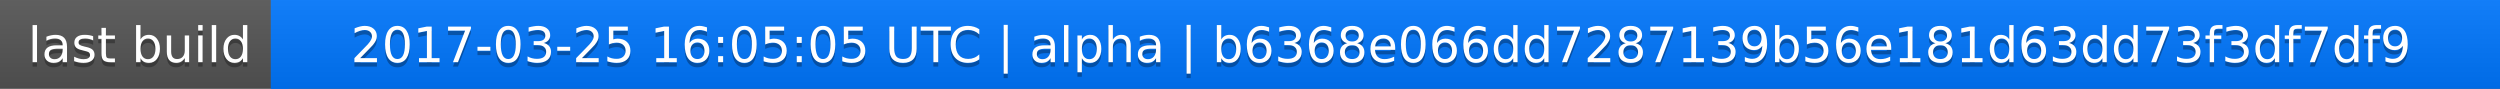
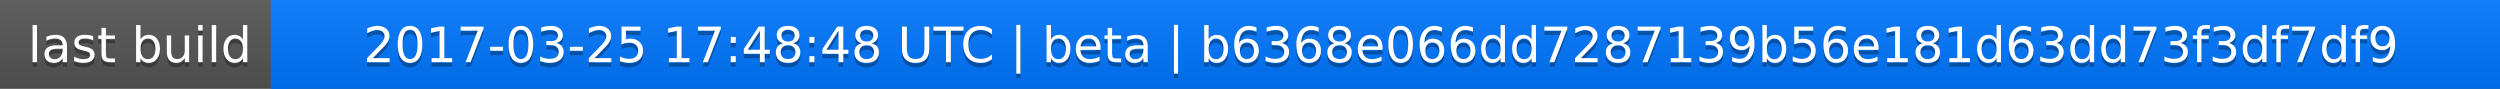
<svg xmlns="http://www.w3.org/2000/svg" width="563" height="20">
  <linearGradient id="a" x2="0" y2="100%">
    <stop offset="0" stop-color="#bbb" stop-opacity=".1" />
    <stop offset="1" stop-opacity=".1" />
  </linearGradient>
  <rect rx="0" width="563" height="20" fill="#555" />
  <rect rx="0" x="61" width="502" height="20" fill="#07f" />
  <path fill="#07f" d="M61 0h4v20h-4z" />
  <rect rx="0" width="563" height="20" fill="url(#a)" />
  <g fill="#fff" text-anchor="middle" font-family="DejaVu Sans,Verdana,Geneva,sans-serif" font-size="11">
    <text x="31.5" y="15" fill="#010101" fill-opacity=".3">last build</text>
    <text x="31.5" y="14">last build</text>
-     <text x="311" y="15" fill="#010101" fill-opacity=".3">2017-03-25 16:05:05 UTC | alpha | b6368e066dd7287139b56e181d63dd73f3df7df9</text>
-     <text x="311" y="14">2017-03-25 16:05:05 UTC | alpha | b6368e066dd7287139b56e181d63dd73f3df7df9</text>
+     <text x="311" y="15" fill="#010101" fill-opacity=".3">2017-03-25 17:48:48 UTC | beta | b6368e066dd7287139b56e181d63dd73f3df7df9</text>
+     <text x="311" y="14">2017-03-25 17:48:48 UTC | beta | b6368e066dd7287139b56e181d63dd73f3df7df9</text>
  </g>
</svg>
